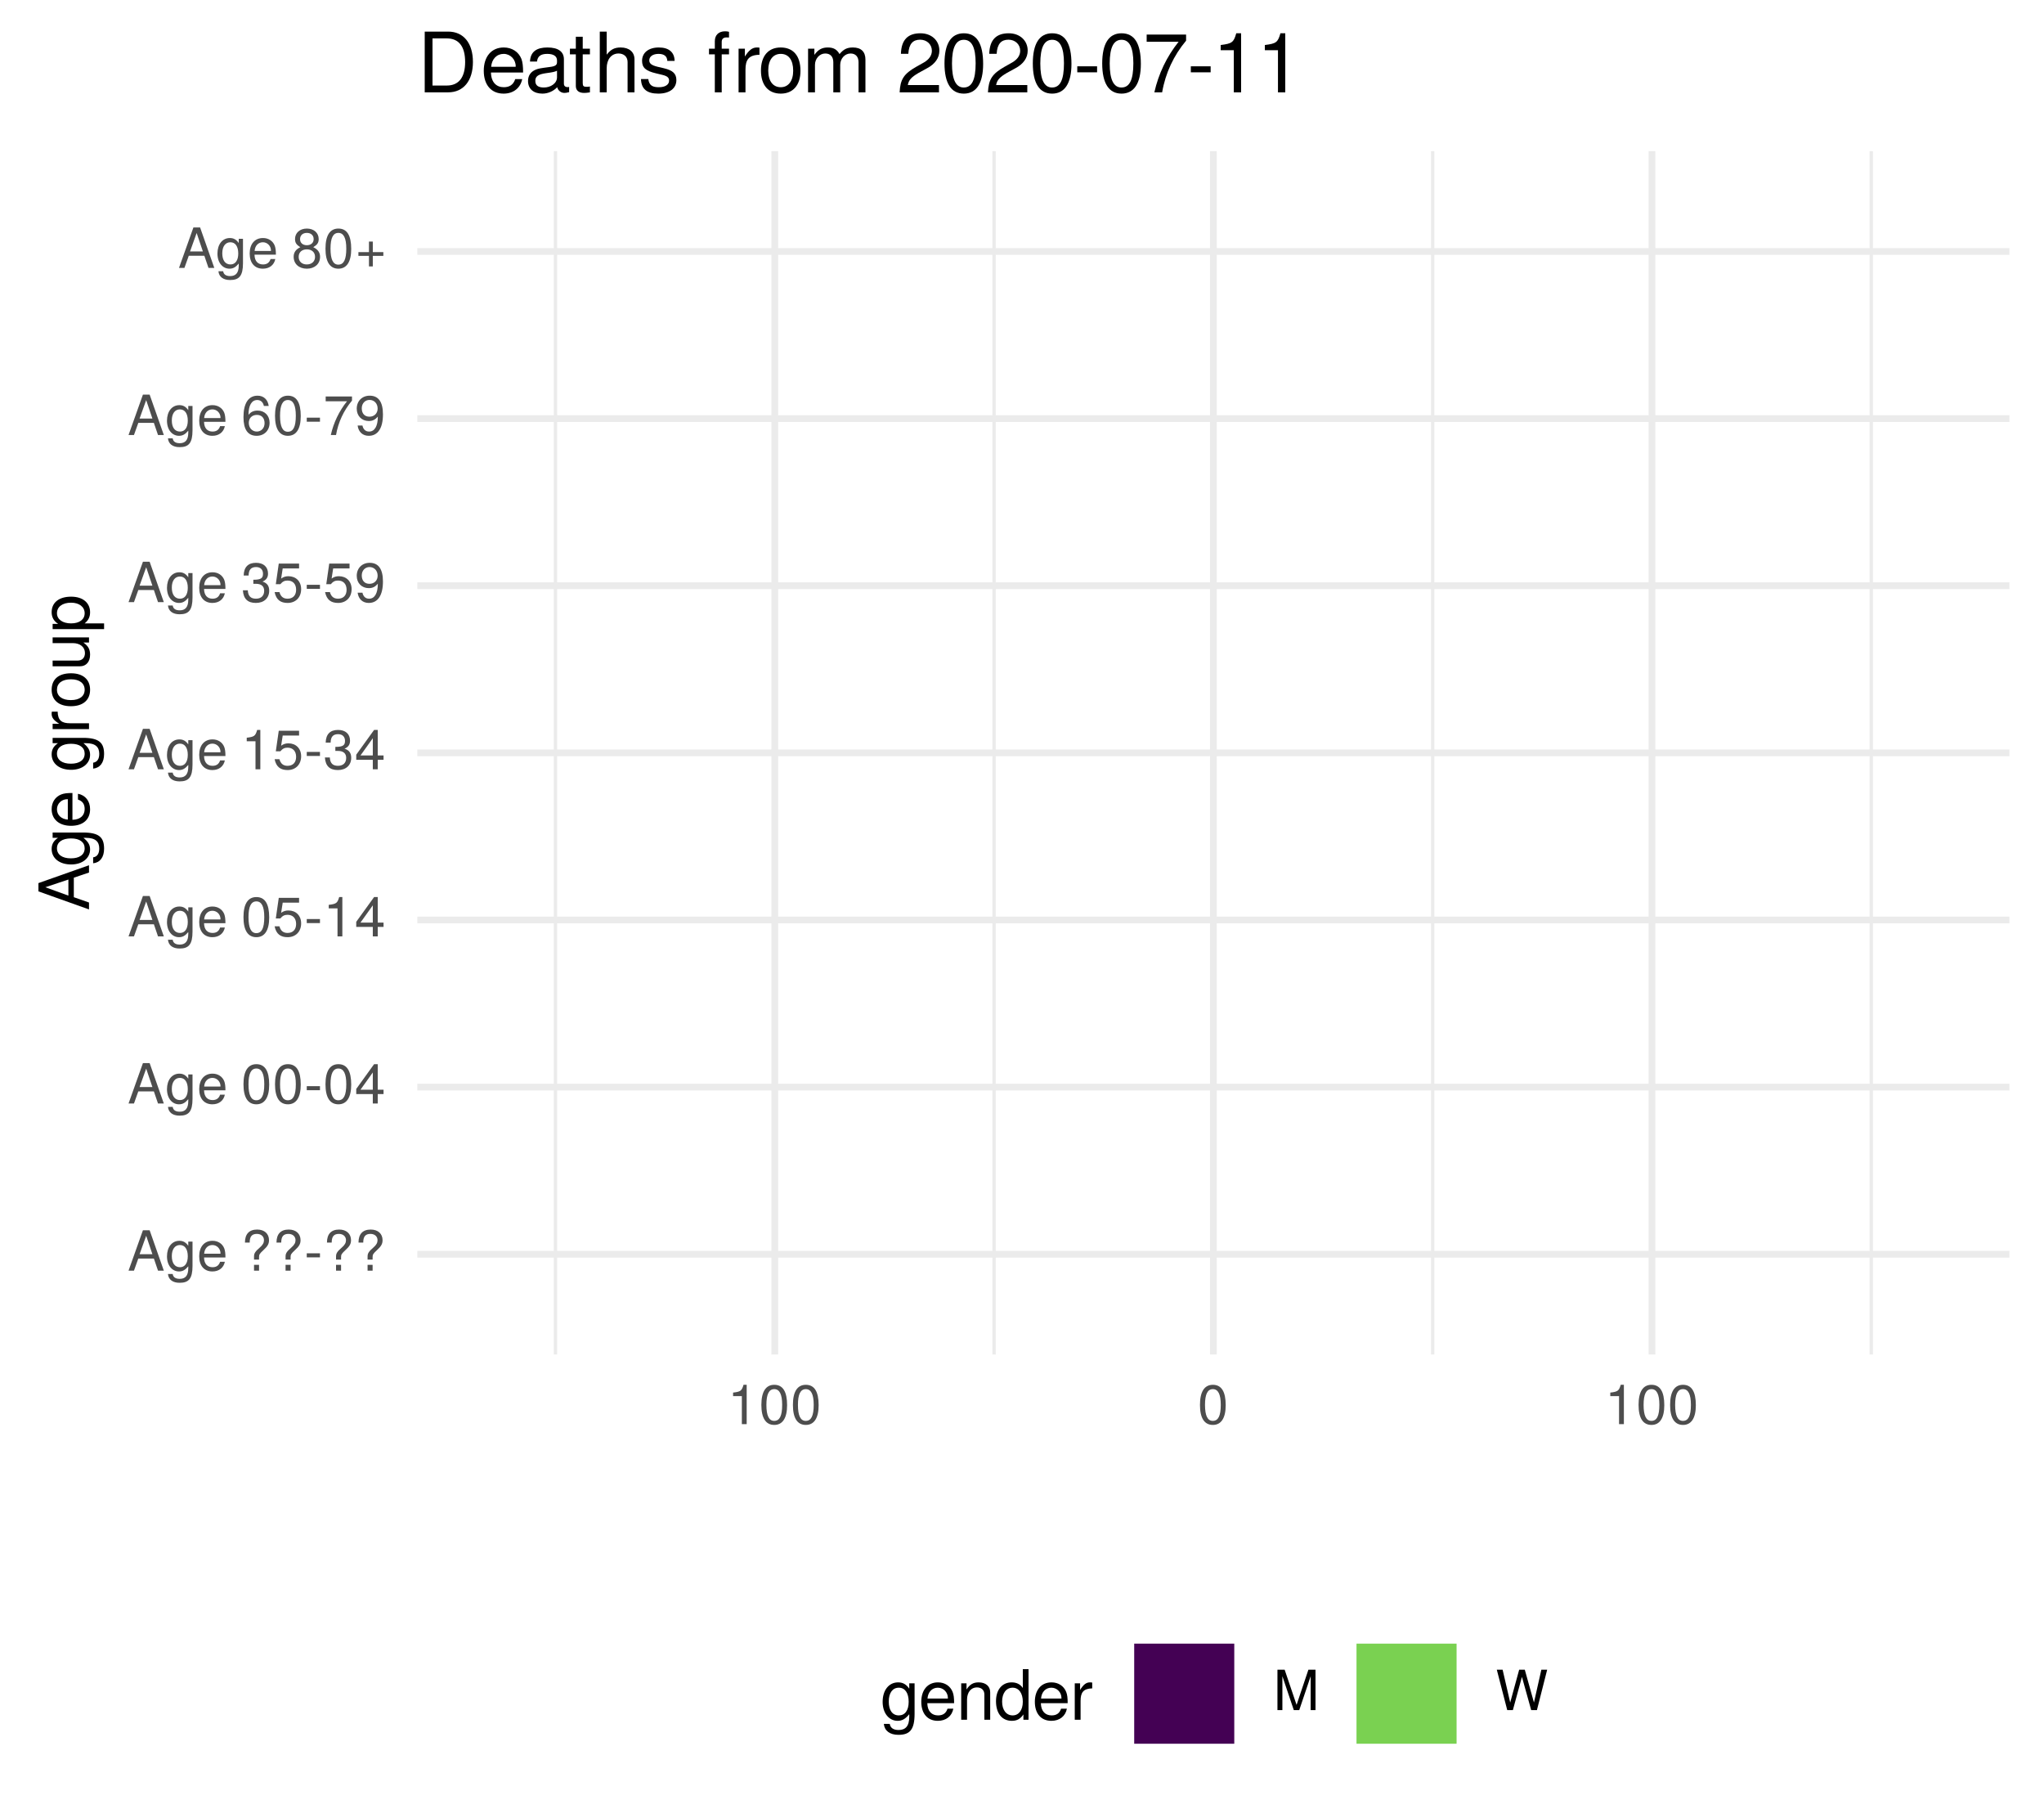
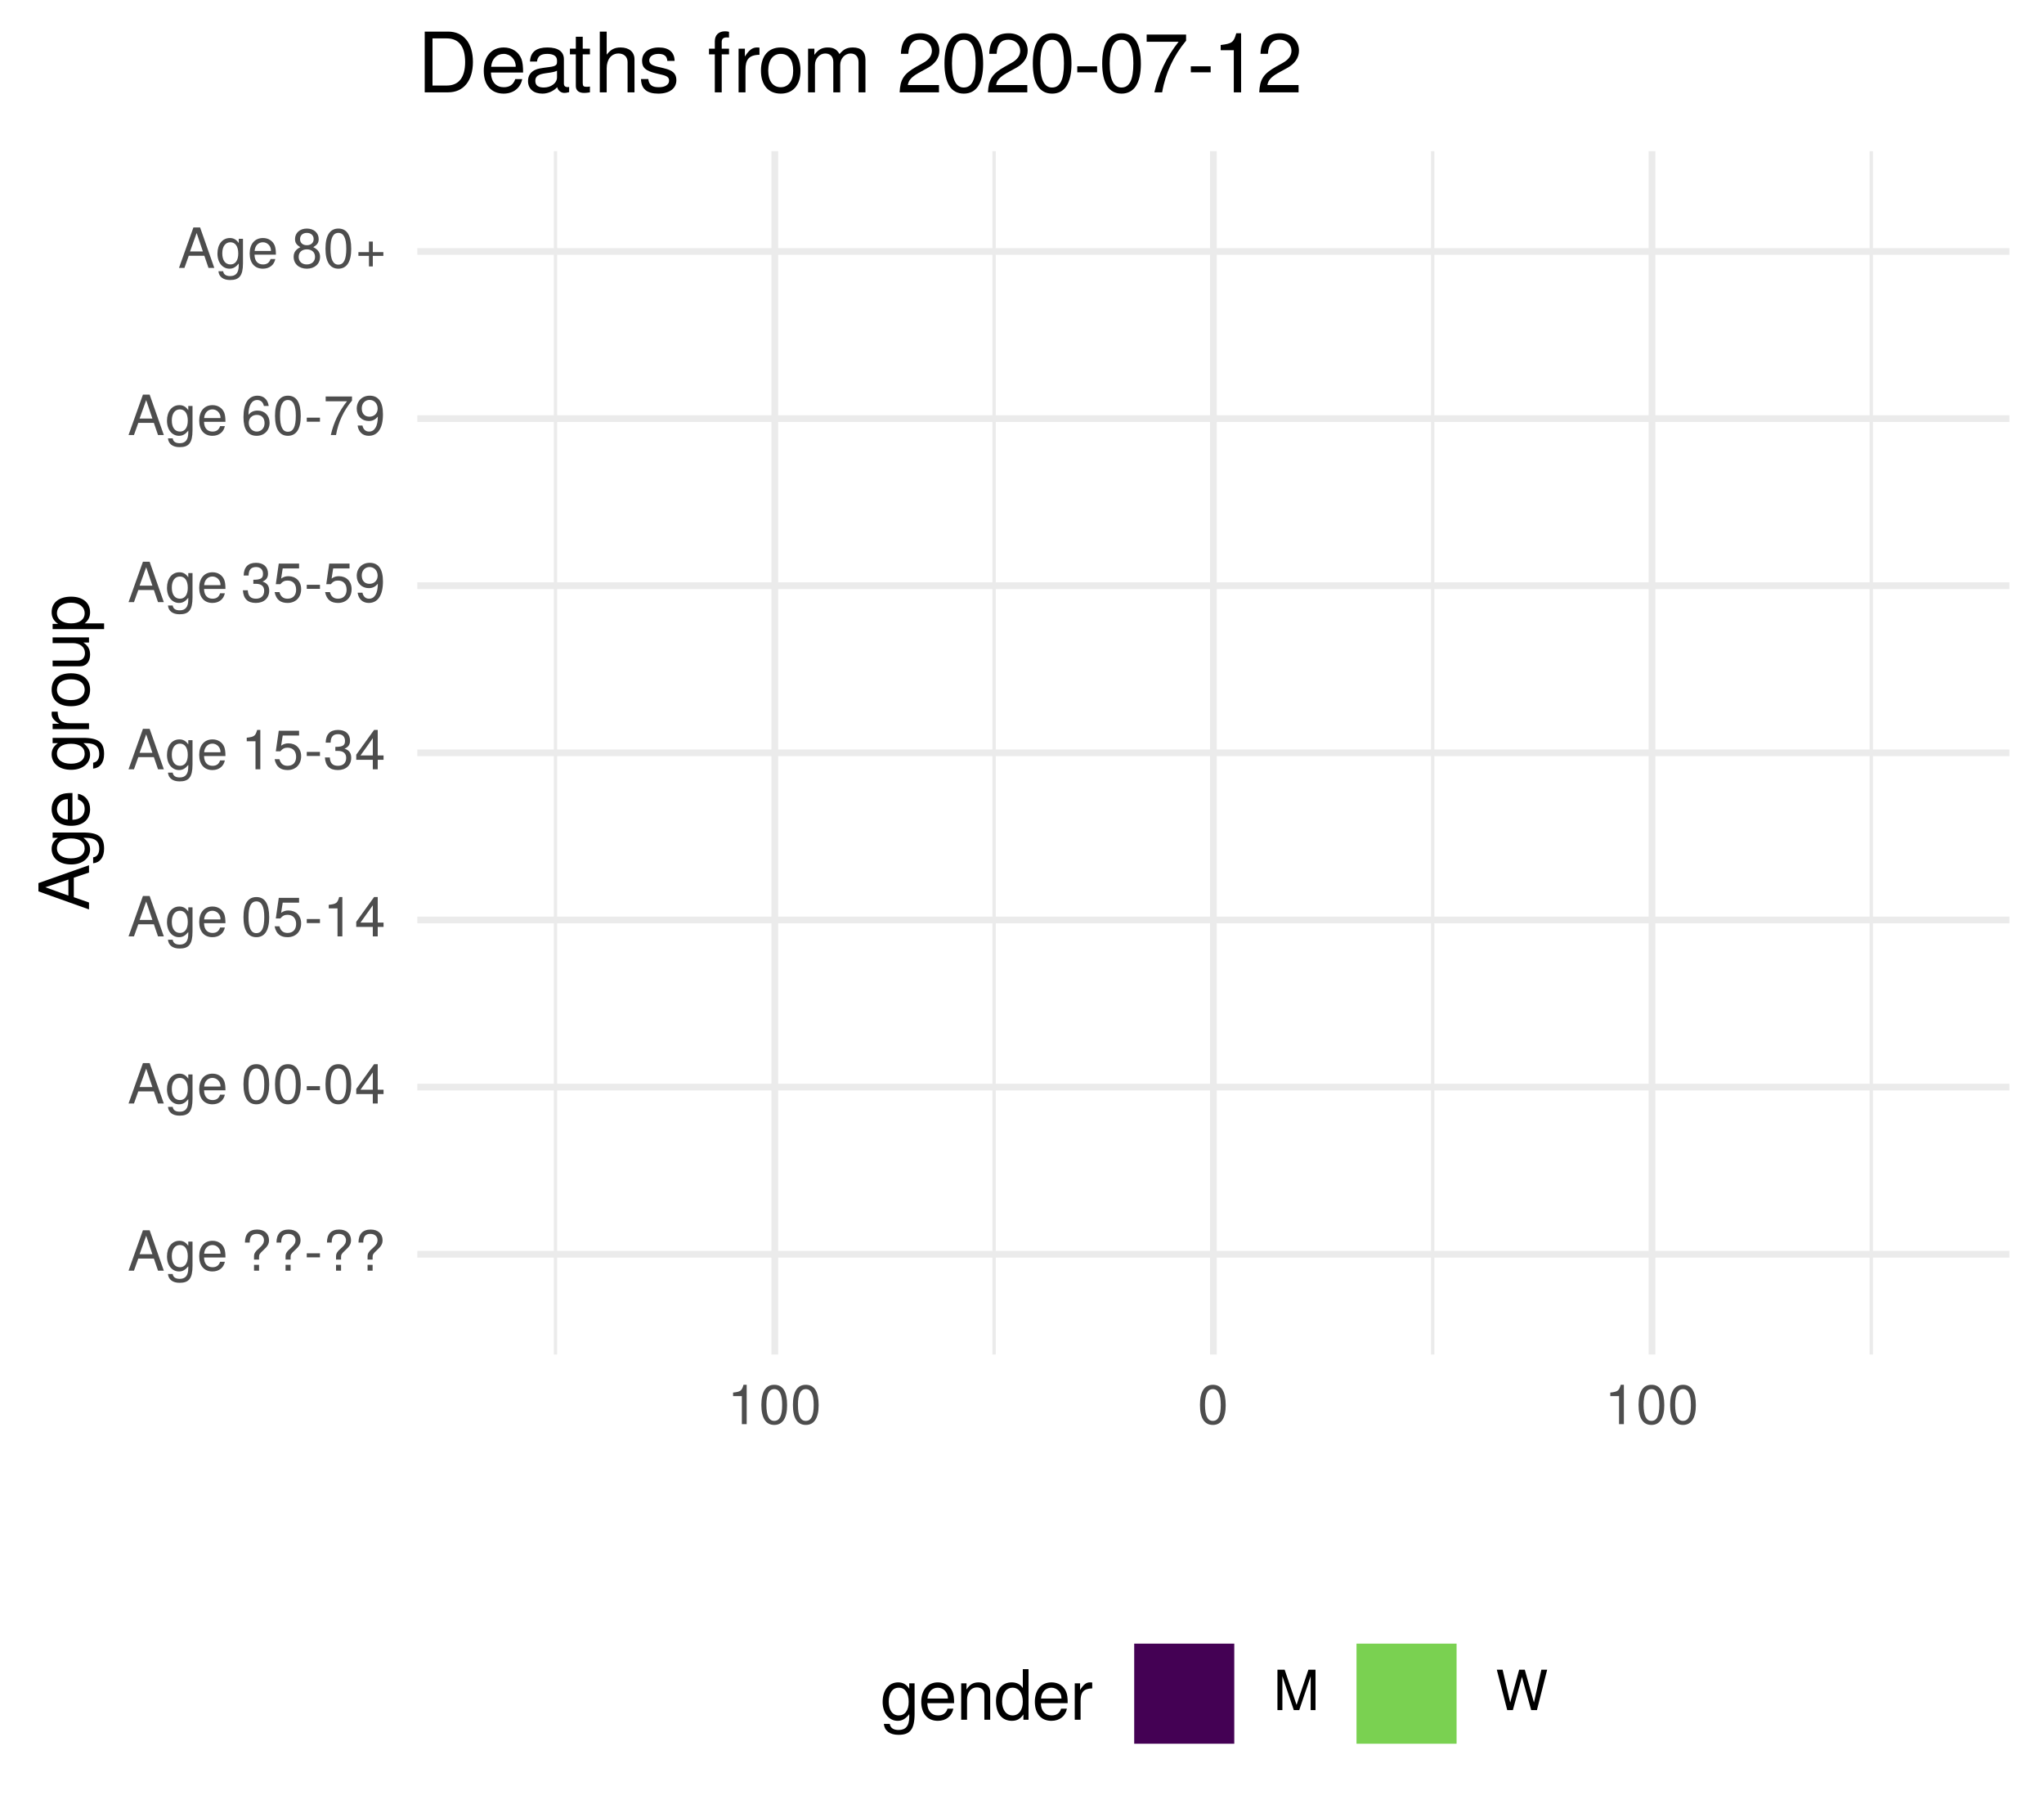
<svg xmlns="http://www.w3.org/2000/svg" xmlns:xlink="http://www.w3.org/1999/xlink" width="324pt" height="288pt" viewBox="0 0 324 288" version="1.1">
  <defs>
    <g>
      <symbol overflow="visible" id="glyph0-0">
        <path style="stroke:none;" d="" />
      </symbol>
      <symbol overflow="visible" id="glyph0-1">
        <path style="stroke:none;" d="M 5.75 0 L 3.5 -6.406 L 2.438 -6.406 L 0.156 0 L 1.016 0 L 1.703 -1.922 L 4.172 -1.922 L 4.828 0 Z M 3.938 -2.609 L 1.906 -2.609 L 2.953 -5.531 Z M 3.938 -2.609 " />
      </symbol>
      <symbol overflow="visible" id="glyph0-2">
        <path style="stroke:none;" d="M 4.297 -0.75 L 4.297 -4.609 L 3.625 -4.609 L 3.625 -3.938 C 3.25 -4.484 2.812 -4.734 2.219 -4.734 C 1.047 -4.734 0.25 -3.75 0.25 -2.266 C 0.25 -0.812 1.078 0.125 2.156 0.125 C 2.734 0.125 3.141 -0.109 3.625 -0.688 L 3.625 -0.391 C 3.625 0.828 3.125 1.297 2.266 1.297 C 1.688 1.297 1.234 1.094 1.156 0.531 L 0.406 0.531 C 0.484 1.406 1.156 1.922 2.25 1.922 C 3.688 1.922 4.297 1.281 4.297 -0.75 Z M 3.547 -2.281 C 3.547 -1.172 3.078 -0.547 2.312 -0.547 C 1.5 -0.547 1.016 -1.188 1.016 -2.312 C 1.016 -3.406 1.516 -4.062 2.297 -4.062 C 3.094 -4.062 3.547 -3.391 3.547 -2.281 Z M 3.547 -2.281 " />
      </symbol>
      <symbol overflow="visible" id="glyph0-3">
        <path style="stroke:none;" d="M 4.516 -2.094 C 4.516 -2.766 4.453 -3.188 4.328 -3.531 C 4.031 -4.281 3.328 -4.734 2.469 -4.734 C 1.172 -4.734 0.359 -3.797 0.359 -2.281 C 0.359 -0.766 1.156 0.125 2.453 0.125 C 3.5 0.125 4.234 -0.469 4.422 -1.406 L 3.672 -1.406 C 3.469 -0.797 3.062 -0.547 2.469 -0.547 C 1.703 -0.547 1.141 -1.031 1.125 -2.094 Z M 3.734 -2.75 C 3.734 -2.75 3.734 -2.703 3.719 -2.688 L 1.141 -2.688 C 1.203 -3.516 1.719 -4.062 2.453 -4.062 C 3.172 -4.062 3.734 -3.469 3.734 -2.75 Z M 3.734 -2.75 " />
      </symbol>
      <symbol overflow="visible" id="glyph0-4">
        <path style="stroke:none;" d="" />
      </symbol>
      <symbol overflow="visible" id="glyph0-5">
        <path style="stroke:none;" d="M 4.422 -4.828 C 4.422 -5.859 3.688 -6.516 2.547 -6.516 C 1.281 -6.516 0.609 -5.812 0.609 -4.453 L 1.359 -4.453 C 1.359 -5.422 1.719 -5.828 2.5 -5.828 C 3.172 -5.828 3.625 -5.422 3.625 -4.828 C 3.625 -4.422 3.438 -4.078 2.969 -3.672 C 2.453 -3.203 2.453 -3.203 2.297 -3 C 2.109 -2.75 2.047 -2.547 2.047 -2.234 L 2.047 -1.75 L 2.844 -1.75 L 2.844 -2.156 C 2.844 -2.547 2.938 -2.703 3.531 -3.25 C 4.203 -3.859 4.422 -4.25 4.422 -4.828 Z M 2.844 0 L 2.844 -0.922 L 2.047 -0.922 L 2.047 0 Z M 2.844 0 " />
      </symbol>
      <symbol overflow="visible" id="glyph0-6">
        <path style="stroke:none;" d="M 2.5 -2.109 L 2.5 -2.75 L 0.406 -2.75 L 0.406 -2.109 Z M 2.5 -2.109 " />
      </symbol>
      <symbol overflow="visible" id="glyph0-7">
        <path style="stroke:none;" d="M 4.453 -3 C 4.453 -5.156 3.781 -6.234 2.422 -6.234 C 1.078 -6.234 0.375 -5.141 0.375 -3.047 C 0.375 -0.953 1.078 0.125 2.422 0.125 C 3.734 0.125 4.453 -0.953 4.453 -3 Z M 3.672 -3.062 C 3.672 -1.297 3.266 -0.516 2.406 -0.516 C 1.578 -0.516 1.172 -1.344 1.172 -3.047 C 1.172 -4.75 1.578 -5.547 2.422 -5.547 C 3.25 -5.547 3.672 -4.734 3.672 -3.062 Z M 3.672 -3.062 " />
      </symbol>
      <symbol overflow="visible" id="glyph0-8">
        <path style="stroke:none;" d="M 4.578 -1.5 L 4.578 -2.188 L 3.656 -2.188 L 3.656 -6.234 L 3.078 -6.234 L 0.25 -2.312 L 0.25 -1.5 L 2.875 -1.5 L 2.875 0 L 3.656 0 L 3.656 -1.5 Z M 2.875 -2.188 L 0.922 -2.188 L 2.875 -4.922 Z M 2.875 -2.188 " />
      </symbol>
      <symbol overflow="visible" id="glyph0-9">
        <path style="stroke:none;" d="M 4.516 -2.062 C 4.516 -3.297 3.688 -4.109 2.5 -4.109 C 2.062 -4.109 1.703 -4 1.344 -3.734 L 1.594 -5.344 L 4.188 -5.344 L 4.188 -6.109 L 0.969 -6.109 L 0.5 -2.844 L 1.219 -2.844 C 1.578 -3.266 1.875 -3.422 2.359 -3.422 C 3.188 -3.422 3.719 -2.891 3.719 -1.969 C 3.719 -1.062 3.203 -0.547 2.359 -0.547 C 1.688 -0.547 1.266 -0.891 1.078 -1.594 L 0.312 -1.594 C 0.562 -0.359 1.266 0.125 2.375 0.125 C 3.641 0.125 4.516 -0.75 4.516 -2.062 Z M 4.516 -2.062 " />
      </symbol>
      <symbol overflow="visible" id="glyph0-10">
        <path style="stroke:none;" d="M 3.047 0 L 3.047 -6.234 L 2.547 -6.234 C 2.266 -5.281 2.094 -5.141 0.891 -5 L 0.891 -4.438 L 2.281 -4.438 L 2.281 0 Z M 3.047 0 " />
      </symbol>
      <symbol overflow="visible" id="glyph0-11">
        <path style="stroke:none;" d="M 4.453 -1.812 C 4.453 -2.562 4.141 -3.016 3.391 -3.266 C 3.969 -3.5 4.266 -3.891 4.266 -4.516 C 4.266 -5.594 3.547 -6.234 2.359 -6.234 C 1.109 -6.234 0.438 -5.547 0.406 -4.219 L 1.188 -4.219 C 1.203 -5.141 1.578 -5.562 2.375 -5.562 C 3.062 -5.562 3.469 -5.156 3.469 -4.5 C 3.469 -3.828 3.188 -3.547 1.938 -3.547 L 1.938 -2.906 L 2.359 -2.906 C 3.219 -2.906 3.656 -2.5 3.656 -1.797 C 3.656 -1.016 3.172 -0.547 2.359 -0.547 C 1.516 -0.547 1.109 -0.969 1.062 -1.875 L 0.281 -1.875 C 0.375 -0.5 1.062 0.125 2.344 0.125 C 3.625 0.125 4.453 -0.641 4.453 -1.812 Z M 4.453 -1.812 " />
      </symbol>
      <symbol overflow="visible" id="glyph0-12">
        <path style="stroke:none;" d="M 4.484 -3.266 C 4.484 -5.219 3.797 -6.234 2.375 -6.234 C 1.188 -6.234 0.328 -5.391 0.328 -4.172 C 0.328 -3.016 1.125 -2.219 2.25 -2.219 C 2.844 -2.219 3.266 -2.438 3.672 -2.922 C 3.672 -1.406 3.172 -0.547 2.281 -0.547 C 1.734 -0.547 1.359 -0.891 1.234 -1.5 L 0.469 -1.5 C 0.609 -0.469 1.281 0.125 2.234 0.125 C 3.688 0.125 4.484 -1.109 4.484 -3.266 Z M 3.641 -4.188 C 3.641 -3.422 3.094 -2.906 2.344 -2.906 C 1.594 -2.906 1.125 -3.391 1.125 -4.234 C 1.125 -5.016 1.656 -5.562 2.359 -5.562 C 3.094 -5.562 3.641 -5 3.641 -4.188 Z M 3.641 -4.188 " />
      </symbol>
      <symbol overflow="visible" id="glyph0-13">
        <path style="stroke:none;" d="M 4.516 -1.938 C 4.516 -3.094 3.719 -3.875 2.609 -3.875 C 1.984 -3.875 1.5 -3.641 1.172 -3.188 C 1.172 -4.703 1.672 -5.547 2.562 -5.547 C 3.109 -5.547 3.484 -5.203 3.609 -4.609 L 4.375 -4.609 C 4.234 -5.625 3.562 -6.234 2.609 -6.234 C 1.156 -6.234 0.375 -5.016 0.375 -2.844 C 0.375 -0.891 1.047 0.125 2.469 0.125 C 3.656 0.125 4.516 -0.719 4.516 -1.938 Z M 3.719 -1.875 C 3.719 -1.094 3.188 -0.547 2.484 -0.547 C 1.766 -0.547 1.219 -1.125 1.219 -1.922 C 1.219 -2.688 1.734 -3.188 2.5 -3.188 C 3.25 -3.188 3.719 -2.703 3.719 -1.875 Z M 3.719 -1.875 " />
      </symbol>
      <symbol overflow="visible" id="glyph0-14">
        <path style="stroke:none;" d="M 4.578 -5.453 L 4.578 -6.109 L 0.406 -6.109 L 0.406 -5.344 L 3.781 -5.344 C 2.531 -3.781 1.656 -1.953 1.219 0 L 2.047 0 C 2.391 -2.016 3.266 -3.891 4.578 -5.453 Z M 4.578 -5.453 " />
      </symbol>
      <symbol overflow="visible" id="glyph0-15">
        <path style="stroke:none;" d="M 4.516 -1.766 C 4.516 -2.453 4.156 -2.938 3.438 -3.281 C 4.078 -3.672 4.297 -3.984 4.297 -4.578 C 4.297 -5.547 3.531 -6.234 2.422 -6.234 C 1.312 -6.234 0.547 -5.547 0.547 -4.578 C 0.547 -4 0.75 -3.672 1.391 -3.281 C 0.672 -2.938 0.328 -2.453 0.328 -1.766 C 0.328 -0.625 1.188 0.125 2.422 0.125 C 3.656 0.125 4.516 -0.625 4.516 -1.766 Z M 3.5 -4.562 C 3.5 -3.969 3.062 -3.594 2.422 -3.594 C 1.766 -3.594 1.344 -3.969 1.344 -4.562 C 1.344 -5.156 1.766 -5.547 2.422 -5.547 C 3.078 -5.547 3.5 -5.156 3.5 -4.562 Z M 3.719 -1.75 C 3.719 -1.016 3.188 -0.547 2.406 -0.547 C 1.641 -0.547 1.125 -1.016 1.125 -1.75 C 1.125 -2.484 1.641 -2.938 2.422 -2.938 C 3.188 -2.938 3.719 -2.484 3.719 -1.75 Z M 3.719 -1.75 " />
      </symbol>
      <symbol overflow="visible" id="glyph0-16">
        <path style="stroke:none;" d="M 4.547 -1.906 L 4.547 -2.5 L 2.875 -2.5 L 2.875 -4.172 L 2.266 -4.172 L 2.266 -2.5 L 0.594 -2.5 L 0.594 -1.906 L 2.266 -1.906 L 2.266 -0.234 L 2.875 -0.234 L 2.875 -1.906 Z M 4.547 -1.906 " />
      </symbol>
      <symbol overflow="visible" id="glyph0-17">
        <path style="stroke:none;" d="M 6.688 0 L 6.688 -6.406 L 5.562 -6.406 L 3.688 -0.828 L 1.797 -6.406 L 0.656 -6.406 L 0.656 0 L 1.438 0 L 1.438 -5.375 L 3.25 0 L 4.109 0 L 5.922 -5.375 L 5.922 0 Z M 6.688 0 " />
      </symbol>
      <symbol overflow="visible" id="glyph0-18">
        <path style="stroke:none;" d="M 8.172 -6.406 L 7.25 -6.406 L 6.078 -1.203 L 4.625 -6.406 L 3.734 -6.406 L 2.312 -1.203 L 1.109 -6.406 L 0.188 -6.406 L 1.844 0 L 2.734 0 L 4.172 -5.266 L 5.641 0 L 6.547 0 Z M 8.172 -6.406 " />
      </symbol>
      <symbol overflow="visible" id="glyph1-0">
        <path style="stroke:none;" d="" />
      </symbol>
      <symbol overflow="visible" id="glyph1-1">
        <path style="stroke:none;" d="M 0 -7.188 L -8.016 -4.359 L -8.016 -3.047 L 0 -0.188 L 0 -1.281 L -2.406 -2.125 L -2.406 -5.219 L 0 -6.031 Z M -3.266 -4.922 L -3.266 -2.375 L -6.922 -3.703 Z M -3.266 -4.922 " />
      </symbol>
      <symbol overflow="visible" id="glyph1-2">
        <path style="stroke:none;" d="M -0.953 -5.375 L -5.766 -5.375 L -5.766 -4.531 L -4.922 -4.531 C -5.609 -4.062 -5.922 -3.516 -5.922 -2.766 C -5.922 -1.312 -4.703 -0.312 -2.828 -0.312 C -1.016 -0.312 0.172 -1.344 0.172 -2.688 C 0.172 -3.422 -0.141 -3.922 -0.875 -4.531 L -0.484 -4.531 C 1.047 -4.531 1.625 -3.906 1.625 -2.844 C 1.625 -2.109 1.359 -1.547 0.656 -1.438 L 0.656 -0.5 C 1.75 -0.609 2.391 -1.453 2.391 -2.812 C 2.391 -4.609 1.594 -5.375 -0.953 -5.375 Z M -2.844 -4.438 C -1.469 -4.438 -0.688 -3.844 -0.688 -2.875 C -0.688 -1.875 -1.484 -1.281 -2.875 -1.281 C -4.266 -1.281 -5.078 -1.891 -5.078 -2.875 C -5.078 -3.859 -4.25 -4.438 -2.844 -4.438 Z M -2.844 -4.438 " />
      </symbol>
      <symbol overflow="visible" id="glyph1-3">
        <path style="stroke:none;" d="M -2.625 -5.641 C -3.453 -5.641 -3.984 -5.578 -4.406 -5.406 C -5.359 -5.031 -5.922 -4.156 -5.922 -3.078 C -5.922 -1.469 -4.734 -0.438 -2.844 -0.438 C -0.953 -0.438 0.172 -1.438 0.172 -3.062 C 0.172 -4.375 -0.578 -5.297 -1.75 -5.516 L -1.75 -4.594 C -0.984 -4.344 -0.688 -3.828 -0.688 -3.094 C -0.688 -2.141 -1.297 -1.422 -2.625 -1.391 Z M -3.438 -4.656 C -3.438 -4.656 -3.391 -4.656 -3.359 -4.656 L -3.359 -1.422 C -4.391 -1.5 -5.078 -2.141 -5.078 -3.062 C -5.078 -3.969 -4.328 -4.656 -3.438 -4.656 Z M -3.438 -4.656 " />
      </symbol>
      <symbol overflow="visible" id="glyph1-4">
        <path style="stroke:none;" d="" />
      </symbol>
      <symbol overflow="visible" id="glyph1-5">
        <path style="stroke:none;" d="M -4.969 -3.531 L -5.891 -3.531 C -5.922 -3.375 -5.922 -3.297 -5.922 -3.172 C -5.922 -2.578 -5.578 -2.141 -4.719 -1.609 L -5.766 -1.609 L -5.766 -0.766 L 0 -0.766 L 0 -1.688 L -2.984 -1.688 C -4.297 -1.688 -4.938 -2.109 -4.969 -3.531 Z M -4.969 -3.531 " />
      </symbol>
      <symbol overflow="visible" id="glyph1-6">
        <path style="stroke:none;" d="M -2.844 -5.609 C -4.828 -5.609 -5.922 -4.656 -5.922 -2.984 C -5.922 -1.375 -4.812 -0.391 -2.875 -0.391 C -0.953 -0.391 0.172 -1.359 0.172 -3 C 0.172 -4.625 -0.953 -5.609 -2.844 -5.609 Z M -2.844 -4.656 C -1.5 -4.656 -0.688 -4.016 -0.688 -3 C -0.688 -1.984 -1.484 -1.359 -2.875 -1.359 C -4.266 -1.359 -5.078 -1.984 -5.078 -3 C -5.078 -4.031 -4.281 -4.656 -2.844 -4.656 Z M -2.844 -4.656 " />
      </symbol>
      <symbol overflow="visible" id="glyph1-7">
        <path style="stroke:none;" d="M 0 -5.297 L -5.766 -5.297 L -5.766 -4.391 L -2.578 -4.391 C -1.406 -4.391 -0.641 -3.766 -0.641 -2.812 C -0.641 -2.094 -1.078 -1.625 -1.766 -1.625 L -5.766 -1.625 L -5.766 -0.719 L -1.406 -0.719 C -0.453 -0.719 0.172 -1.438 0.172 -2.547 C 0.172 -3.406 -0.125 -3.938 -0.891 -4.484 L 0 -4.484 Z M 0 -5.297 " />
      </symbol>
      <symbol overflow="visible" id="glyph1-8">
        <path style="stroke:none;" d="M -2.828 -5.75 C -4.766 -5.75 -5.922 -4.812 -5.922 -3.281 C -5.922 -2.5 -5.578 -1.875 -4.891 -1.438 L -5.766 -1.438 L -5.766 -0.609 L 2.391 -0.609 L 2.391 -1.516 L -0.688 -1.516 C -0.094 -2 0.172 -2.547 0.172 -3.281 C 0.172 -4.781 -0.984 -5.75 -2.828 -5.75 Z M -2.844 -4.797 C -1.547 -4.797 -0.688 -4.125 -0.688 -3.125 C -0.688 -2.156 -1.484 -1.516 -2.844 -1.516 C -4.188 -1.516 -5.078 -2.156 -5.078 -3.125 C -5.078 -4.141 -4.219 -4.797 -2.844 -4.797 Z M -2.844 -4.797 " />
      </symbol>
      <symbol overflow="visible" id="glyph2-0">
        <path style="stroke:none;" d="" />
      </symbol>
      <symbol overflow="visible" id="glyph2-1">
        <path style="stroke:none;" d="M 5.375 -0.953 L 5.375 -5.766 L 4.531 -5.766 L 4.531 -4.922 C 4.062 -5.609 3.516 -5.922 2.766 -5.922 C 1.312 -5.922 0.312 -4.703 0.312 -2.828 C 0.312 -1.016 1.344 0.172 2.688 0.172 C 3.422 0.172 3.922 -0.141 4.531 -0.875 L 4.531 -0.484 C 4.531 1.047 3.906 1.625 2.844 1.625 C 2.109 1.625 1.547 1.359 1.438 0.656 L 0.5 0.656 C 0.609 1.75 1.453 2.391 2.812 2.391 C 4.609 2.391 5.375 1.594 5.375 -0.953 Z M 4.438 -2.844 C 4.438 -1.469 3.844 -0.688 2.875 -0.688 C 1.875 -0.688 1.281 -1.484 1.281 -2.875 C 1.281 -4.266 1.891 -5.078 2.875 -5.078 C 3.859 -5.078 4.438 -4.25 4.438 -2.844 Z M 4.438 -2.844 " />
      </symbol>
      <symbol overflow="visible" id="glyph2-2">
        <path style="stroke:none;" d="M 5.641 -2.625 C 5.641 -3.453 5.578 -3.984 5.406 -4.406 C 5.031 -5.359 4.156 -5.922 3.078 -5.922 C 1.469 -5.922 0.438 -4.734 0.438 -2.844 C 0.438 -0.953 1.438 0.172 3.062 0.172 C 4.375 0.172 5.297 -0.578 5.516 -1.75 L 4.594 -1.75 C 4.344 -0.984 3.828 -0.688 3.094 -0.688 C 2.141 -0.688 1.422 -1.297 1.391 -2.625 Z M 4.656 -3.438 C 4.656 -3.438 4.656 -3.391 4.656 -3.359 L 1.422 -3.359 C 1.5 -4.391 2.141 -5.078 3.062 -5.078 C 3.969 -5.078 4.656 -4.328 4.656 -3.438 Z M 4.656 -3.438 " />
      </symbol>
      <symbol overflow="visible" id="glyph2-3">
        <path style="stroke:none;" d="M 5.359 0 L 5.359 -4.359 C 5.359 -5.312 4.641 -5.922 3.531 -5.922 C 2.672 -5.922 2.125 -5.594 1.609 -4.797 L 1.609 -5.766 L 0.766 -5.766 L 0.766 0 L 1.688 0 L 1.688 -3.172 C 1.688 -4.359 2.328 -5.125 3.25 -5.125 C 3.984 -5.125 4.438 -4.688 4.438 -4 L 4.438 0 Z M 5.359 0 " />
      </symbol>
      <symbol overflow="visible" id="glyph2-4">
        <path style="stroke:none;" d="M 5.438 0 L 5.438 -8.016 L 4.531 -8.016 L 4.531 -5.031 C 4.141 -5.625 3.531 -5.922 2.766 -5.922 C 1.266 -5.922 0.281 -4.781 0.281 -2.938 C 0.281 -0.984 1.25 0.172 2.797 0.172 C 3.594 0.172 4.141 -0.125 4.625 -0.844 L 4.625 0 Z M 4.531 -2.859 C 4.531 -1.531 3.891 -0.688 2.922 -0.688 C 1.906 -0.688 1.25 -1.547 1.25 -2.875 C 1.25 -4.219 1.906 -5.078 2.922 -5.078 C 3.906 -5.078 4.531 -4.188 4.531 -2.859 Z M 4.531 -2.859 " />
      </symbol>
      <symbol overflow="visible" id="glyph2-5">
        <path style="stroke:none;" d="M 3.531 -4.969 L 3.531 -5.891 C 3.375 -5.922 3.297 -5.922 3.172 -5.922 C 2.578 -5.922 2.141 -5.578 1.609 -4.719 L 1.609 -5.766 L 0.766 -5.766 L 0.766 0 L 1.688 0 L 1.688 -2.984 C 1.688 -4.297 2.109 -4.938 3.531 -4.969 Z M 3.531 -4.969 " />
      </symbol>
      <symbol overflow="visible" id="glyph3-0">
        <path style="stroke:none;" d="" />
      </symbol>
      <symbol overflow="visible" id="glyph3-1">
        <path style="stroke:none;" d="M 8.812 -4.812 C 8.812 -7.797 7.328 -9.625 4.891 -9.625 L 1.172 -9.625 L 1.172 0 L 4.891 0 C 7.312 0 8.812 -1.828 8.812 -4.812 Z M 7.578 -4.812 C 7.578 -2.375 6.578 -1.078 4.672 -1.078 L 2.406 -1.078 L 2.406 -8.547 L 4.672 -8.547 C 6.578 -8.547 7.578 -7.266 7.578 -4.812 Z M 7.578 -4.812 " />
      </symbol>
      <symbol overflow="visible" id="glyph3-2">
        <path style="stroke:none;" d="M 6.766 -3.141 C 6.766 -4.141 6.688 -4.781 6.5 -5.297 C 6.047 -6.438 4.984 -7.109 3.703 -7.109 C 1.766 -7.109 0.531 -5.688 0.531 -3.422 C 0.531 -1.156 1.734 0.203 3.672 0.203 C 5.25 0.203 6.344 -0.703 6.625 -2.094 L 5.516 -2.094 C 5.219 -1.188 4.594 -0.812 3.703 -0.812 C 2.562 -0.812 1.703 -1.562 1.672 -3.141 Z M 5.594 -4.125 C 5.594 -4.125 5.594 -4.062 5.578 -4.047 L 1.703 -4.047 C 1.797 -5.266 2.578 -6.094 3.688 -6.094 C 4.766 -6.094 5.594 -5.203 5.594 -4.125 Z M 5.594 -4.125 " />
      </symbol>
      <symbol overflow="visible" id="glyph3-3">
        <path style="stroke:none;" d="M 7.062 -0.031 L 7.062 -0.859 C 6.938 -0.828 6.891 -0.828 6.828 -0.828 C 6.438 -0.828 6.234 -1.031 6.234 -1.375 L 6.234 -5.234 C 6.234 -6.453 5.328 -7.109 3.625 -7.109 C 1.953 -7.109 0.922 -6.469 0.859 -4.875 L 1.969 -4.875 C 2.062 -5.719 2.562 -6.094 3.594 -6.094 C 4.578 -6.094 5.141 -5.734 5.141 -5.062 L 5.141 -4.781 C 5.141 -4.312 4.859 -4.125 3.984 -4.016 C 2.422 -3.812 2.188 -3.766 1.766 -3.594 C 0.969 -3.266 0.547 -2.641 0.547 -1.797 C 0.547 -0.547 1.422 0.203 2.828 0.203 C 3.703 0.203 4.562 -0.172 5.172 -0.812 C 5.297 -0.297 5.766 0.094 6.312 0.094 C 6.531 0.094 6.703 0.062 7.062 -0.031 Z M 5.141 -2.391 C 5.141 -1.406 4.125 -0.766 3.062 -0.766 C 2.203 -0.766 1.703 -1.062 1.703 -1.828 C 1.703 -2.547 2.188 -2.859 3.359 -3.031 C 4.531 -3.188 4.766 -3.25 5.141 -3.422 Z M 5.141 -2.391 " />
      </symbol>
      <symbol overflow="visible" id="glyph3-4">
        <path style="stroke:none;" d="M 3.359 0 L 3.359 -0.922 C 3.203 -0.891 3.031 -0.875 2.828 -0.875 C 2.344 -0.875 2.219 -1 2.219 -1.484 L 2.219 -6.016 L 3.359 -6.016 L 3.359 -6.922 L 2.219 -6.922 L 2.219 -8.812 L 1.125 -8.812 L 1.125 -6.922 L 0.188 -6.922 L 0.188 -6.016 L 1.125 -6.016 L 1.125 -1 C 1.125 -0.297 1.594 0.094 2.453 0.094 C 2.719 0.094 2.984 0.062 3.359 0 Z M 3.359 0 " />
      </symbol>
      <symbol overflow="visible" id="glyph3-5">
        <path style="stroke:none;" d="M 6.422 0 L 6.422 -5.234 C 6.422 -6.391 5.578 -7.109 4.234 -7.109 C 3.266 -7.109 2.672 -6.812 2.016 -5.969 L 2.016 -9.625 L 0.922 -9.625 L 0.922 0 L 2.016 0 L 2.016 -3.812 C 2.016 -5.234 2.766 -6.156 3.891 -6.156 C 4.672 -6.156 5.328 -5.703 5.328 -4.797 L 5.328 0 Z M 6.422 0 " />
      </symbol>
      <symbol overflow="visible" id="glyph3-6">
        <path style="stroke:none;" d="M 6.062 -1.938 C 6.062 -2.969 5.484 -3.484 4.109 -3.812 L 3.047 -4.062 C 2.156 -4.281 1.766 -4.562 1.766 -5.062 C 1.766 -5.688 2.344 -6.094 3.234 -6.094 C 4.125 -6.094 4.594 -5.719 4.625 -4.984 L 5.781 -4.984 C 5.766 -6.344 4.875 -7.109 3.281 -7.109 C 1.656 -7.109 0.625 -6.281 0.625 -5 C 0.625 -3.922 1.172 -3.406 2.812 -3.016 L 3.844 -2.766 C 4.609 -2.578 4.906 -2.344 4.906 -1.844 C 4.906 -1.203 4.266 -0.812 3.297 -0.812 C 2.312 -0.812 1.75 -1.062 1.609 -2.109 L 0.453 -2.109 C 0.5 -0.516 1.406 0.203 3.203 0.203 C 4.953 0.203 6.062 -0.609 6.062 -1.938 Z M 6.062 -1.938 " />
      </symbol>
      <symbol overflow="visible" id="glyph3-7">
        <path style="stroke:none;" d="" />
      </symbol>
      <symbol overflow="visible" id="glyph3-8">
        <path style="stroke:none;" d="M 3.406 -6.016 L 3.406 -6.922 L 2.25 -6.922 L 2.25 -8 C 2.25 -8.469 2.516 -8.703 3.031 -8.703 C 3.109 -8.703 3.156 -8.703 3.406 -8.688 L 3.406 -9.594 C 3.156 -9.656 3.016 -9.672 2.781 -9.672 C 1.766 -9.672 1.156 -9.078 1.156 -8.094 L 1.156 -6.922 L 0.234 -6.922 L 0.234 -6.016 L 1.156 -6.016 L 1.156 0 L 2.25 0 L 2.25 -6.016 Z M 3.406 -6.016 " />
      </symbol>
      <symbol overflow="visible" id="glyph3-9">
        <path style="stroke:none;" d="M 4.234 -5.953 L 4.234 -7.078 C 4.047 -7.109 3.969 -7.109 3.812 -7.109 C 3.109 -7.109 2.562 -6.688 1.922 -5.672 L 1.922 -6.922 L 0.922 -6.922 L 0.922 0 L 2.016 0 L 2.016 -3.594 C 2.016 -5.156 2.531 -5.922 4.234 -5.953 Z M 4.234 -5.953 " />
      </symbol>
      <symbol overflow="visible" id="glyph3-10">
        <path style="stroke:none;" d="M 6.734 -3.406 C 6.734 -5.797 5.578 -7.109 3.594 -7.109 C 1.656 -7.109 0.469 -5.781 0.469 -3.453 C 0.469 -1.141 1.641 0.203 3.609 0.203 C 5.547 0.203 6.734 -1.141 6.734 -3.406 Z M 5.578 -3.422 C 5.578 -1.797 4.812 -0.812 3.609 -0.812 C 2.375 -0.812 1.625 -1.781 1.625 -3.453 C 1.625 -5.125 2.375 -6.094 3.609 -6.094 C 4.844 -6.094 5.578 -5.141 5.578 -3.422 Z M 5.578 -3.422 " />
      </symbol>
      <symbol overflow="visible" id="glyph3-11">
        <path style="stroke:none;" d="M 10.031 0 L 10.031 -5.188 C 10.031 -6.438 9.344 -7.109 8.047 -7.109 C 7.125 -7.109 6.578 -6.844 5.922 -6.062 C 5.516 -6.797 4.969 -7.109 4.062 -7.109 C 3.141 -7.109 2.531 -6.766 1.938 -5.938 L 1.938 -6.922 L 0.938 -6.922 L 0.938 0 L 2.031 0 L 2.031 -4.344 C 2.031 -5.344 2.766 -6.156 3.656 -6.156 C 4.469 -6.156 4.938 -5.656 4.938 -4.766 L 4.938 0 L 6.031 0 L 6.031 -4.344 C 6.031 -5.344 6.766 -6.156 7.672 -6.156 C 8.469 -6.156 8.938 -5.641 8.938 -4.766 L 8.938 0 Z M 10.031 0 " />
      </symbol>
      <symbol overflow="visible" id="glyph3-12">
        <path style="stroke:none;" d="M 6.75 -6.609 C 6.75 -8.203 5.516 -9.359 3.75 -9.359 C 1.828 -9.359 0.719 -8.391 0.656 -6.109 L 1.828 -6.109 C 1.922 -7.688 2.562 -8.344 3.703 -8.344 C 4.766 -8.344 5.562 -7.594 5.562 -6.594 C 5.562 -5.844 5.125 -5.219 4.297 -4.734 L 3.078 -4.047 C 1.125 -2.938 0.547 -2.062 0.453 0 L 6.688 0 L 6.688 -1.156 L 1.75 -1.156 C 1.875 -1.922 2.297 -2.406 3.453 -3.078 L 4.766 -3.797 C 6.078 -4.484 6.75 -5.469 6.75 -6.609 Z M 6.75 -6.609 " />
      </symbol>
      <symbol overflow="visible" id="glyph3-13">
        <path style="stroke:none;" d="M 6.688 -4.5 C 6.688 -7.75 5.672 -9.359 3.625 -9.359 C 1.609 -9.359 0.562 -7.719 0.562 -4.578 C 0.562 -1.422 1.625 0.203 3.625 0.203 C 5.609 0.203 6.688 -1.422 6.688 -4.5 Z M 5.5 -4.609 C 5.5 -1.953 4.891 -0.766 3.609 -0.766 C 2.375 -0.766 1.75 -2 1.75 -4.562 C 1.75 -7.125 2.375 -8.328 3.625 -8.328 C 4.891 -8.328 5.5 -7.109 5.5 -4.609 Z M 5.5 -4.609 " />
      </symbol>
      <symbol overflow="visible" id="glyph3-14">
        <path style="stroke:none;" d="M 3.75 -3.172 L 3.75 -4.125 L 0.609 -4.125 L 0.609 -3.172 Z M 3.75 -3.172 " />
      </symbol>
      <symbol overflow="visible" id="glyph3-15">
        <path style="stroke:none;" d="M 6.859 -8.188 L 6.859 -9.156 L 0.609 -9.156 L 0.609 -8.016 L 5.672 -8.016 C 3.797 -5.672 2.484 -2.938 1.828 0 L 3.062 0 C 3.578 -3.031 4.891 -5.844 6.859 -8.188 Z M 6.859 -8.188 " />
      </symbol>
      <symbol overflow="visible" id="glyph3-16">
        <path style="stroke:none;" d="M 4.578 0 L 4.578 -9.359 L 3.812 -9.359 C 3.406 -7.922 3.141 -7.719 1.344 -7.5 L 1.344 -6.672 L 3.422 -6.672 L 3.422 0 Z M 4.578 0 " />
      </symbol>
    </g>
    <clipPath id="clip1">
      <path d="M 87 23.957 L 89 23.957 L 89 214.648 L 87 214.648 Z M 87 23.957 " />
    </clipPath>
    <clipPath id="clip2">
      <path d="M 157 23.957 L 158 23.957 L 158 214.648 L 157 214.648 Z M 157 23.957 " />
    </clipPath>
    <clipPath id="clip3">
      <path d="M 226 23.957 L 228 23.957 L 228 214.648 L 226 214.648 Z M 226 23.957 " />
    </clipPath>
    <clipPath id="clip4">
      <path d="M 296 23.957 L 297 23.957 L 297 214.648 L 296 214.648 Z M 296 23.957 " />
    </clipPath>
    <clipPath id="clip5">
      <path d="M 66.152 198 L 318.523 198 L 318.523 200 L 66.152 200 Z M 66.152 198 " />
    </clipPath>
    <clipPath id="clip6">
      <path d="M 66.152 171 L 318.523 171 L 318.523 173 L 66.152 173 Z M 66.152 171 " />
    </clipPath>
    <clipPath id="clip7">
      <path d="M 66.152 145 L 318.523 145 L 318.523 147 L 66.152 147 Z M 66.152 145 " />
    </clipPath>
    <clipPath id="clip8">
      <path d="M 66.152 118 L 318.523 118 L 318.523 120 L 66.152 120 Z M 66.152 118 " />
    </clipPath>
    <clipPath id="clip9">
      <path d="M 66.152 92 L 318.523 92 L 318.523 94 L 66.152 94 Z M 66.152 92 " />
    </clipPath>
    <clipPath id="clip10">
      <path d="M 66.152 65 L 318.523 65 L 318.523 67 L 66.152 67 Z M 66.152 65 " />
    </clipPath>
    <clipPath id="clip11">
      <path d="M 66.152 39 L 318.523 39 L 318.523 41 L 66.152 41 Z M 66.152 39 " />
    </clipPath>
    <clipPath id="clip12">
      <path d="M 122 23.957 L 124 23.957 L 124 214.648 L 122 214.648 Z M 122 23.957 " />
    </clipPath>
    <clipPath id="clip13">
      <path d="M 191 23.957 L 193 23.957 L 193 214.648 L 191 214.648 Z M 191 23.957 " />
    </clipPath>
    <clipPath id="clip14">
      <path d="M 261 23.957 L 263 23.957 L 263 214.648 L 261 214.648 Z M 261 23.957 " />
    </clipPath>
  </defs>
-   <g id="surface3436">
+   <g id="surface3446">
    <rect x="0" y="0" width="324" height="288" style="fill:rgb(100%,100%,100%);fill-opacity:1;stroke:none;" />
    <g clip-path="url(#clip1)" clip-rule="nonzero">
      <path style="fill:none;stroke-width:0.533;stroke-linecap:butt;stroke-linejoin:round;stroke:rgb(92.157%,92.157%,92.157%);stroke-opacity:1;stroke-miterlimit:10;" d="M 88.051 214.652 L 88.051 23.957 " />
    </g>
    <g clip-path="url(#clip2)" clip-rule="nonzero">
      <path style="fill:none;stroke-width:0.533;stroke-linecap:butt;stroke-linejoin:round;stroke:rgb(92.157%,92.157%,92.157%);stroke-opacity:1;stroke-miterlimit:10;" d="M 157.574 214.652 L 157.574 23.957 " />
    </g>
    <g clip-path="url(#clip3)" clip-rule="nonzero">
      <path style="fill:none;stroke-width:0.533;stroke-linecap:butt;stroke-linejoin:round;stroke:rgb(92.157%,92.157%,92.157%);stroke-opacity:1;stroke-miterlimit:10;" d="M 227.098 214.652 L 227.098 23.957 " />
    </g>
    <g clip-path="url(#clip4)" clip-rule="nonzero">
      <path style="fill:none;stroke-width:0.533;stroke-linecap:butt;stroke-linejoin:round;stroke:rgb(92.157%,92.157%,92.157%);stroke-opacity:1;stroke-miterlimit:10;" d="M 296.621 214.652 L 296.621 23.957 " />
    </g>
    <g clip-path="url(#clip5)" clip-rule="nonzero">
      <path style="fill:none;stroke-width:1.067;stroke-linecap:butt;stroke-linejoin:round;stroke:rgb(92.157%,92.157%,92.157%);stroke-opacity:1;stroke-miterlimit:10;" d="M 66.152 198.762 L 318.52 198.762 " />
    </g>
    <g clip-path="url(#clip6)" clip-rule="nonzero">
      <path style="fill:none;stroke-width:1.067;stroke-linecap:butt;stroke-linejoin:round;stroke:rgb(92.157%,92.157%,92.157%);stroke-opacity:1;stroke-miterlimit:10;" d="M 66.152 172.273 L 318.52 172.273 " />
    </g>
    <g clip-path="url(#clip7)" clip-rule="nonzero">
      <path style="fill:none;stroke-width:1.067;stroke-linecap:butt;stroke-linejoin:round;stroke:rgb(92.157%,92.157%,92.157%);stroke-opacity:1;stroke-miterlimit:10;" d="M 66.152 145.789 L 318.52 145.789 " />
    </g>
    <g clip-path="url(#clip8)" clip-rule="nonzero">
      <path style="fill:none;stroke-width:1.067;stroke-linecap:butt;stroke-linejoin:round;stroke:rgb(92.157%,92.157%,92.157%);stroke-opacity:1;stroke-miterlimit:10;" d="M 66.152 119.305 L 318.52 119.305 " />
    </g>
    <g clip-path="url(#clip9)" clip-rule="nonzero">
      <path style="fill:none;stroke-width:1.067;stroke-linecap:butt;stroke-linejoin:round;stroke:rgb(92.157%,92.157%,92.157%);stroke-opacity:1;stroke-miterlimit:10;" d="M 66.152 92.82 L 318.52 92.82 " />
    </g>
    <g clip-path="url(#clip10)" clip-rule="nonzero">
      <path style="fill:none;stroke-width:1.067;stroke-linecap:butt;stroke-linejoin:round;stroke:rgb(92.157%,92.157%,92.157%);stroke-opacity:1;stroke-miterlimit:10;" d="M 66.152 66.336 L 318.52 66.336 " />
    </g>
    <g clip-path="url(#clip11)" clip-rule="nonzero">
      <path style="fill:none;stroke-width:1.067;stroke-linecap:butt;stroke-linejoin:round;stroke:rgb(92.157%,92.157%,92.157%);stroke-opacity:1;stroke-miterlimit:10;" d="M 66.152 39.852 L 318.52 39.852 " />
    </g>
    <g clip-path="url(#clip12)" clip-rule="nonzero">
      <path style="fill:none;stroke-width:1.067;stroke-linecap:butt;stroke-linejoin:round;stroke:rgb(92.157%,92.157%,92.157%);stroke-opacity:1;stroke-miterlimit:10;" d="M 122.812 214.652 L 122.812 23.957 " />
    </g>
    <g clip-path="url(#clip13)" clip-rule="nonzero">
      <path style="fill:none;stroke-width:1.067;stroke-linecap:butt;stroke-linejoin:round;stroke:rgb(92.157%,92.157%,92.157%);stroke-opacity:1;stroke-miterlimit:10;" d="M 192.336 214.652 L 192.336 23.957 " />
    </g>
    <g clip-path="url(#clip14)" clip-rule="nonzero">
      <path style="fill:none;stroke-width:1.067;stroke-linecap:butt;stroke-linejoin:round;stroke:rgb(92.157%,92.157%,92.157%);stroke-opacity:1;stroke-miterlimit:10;" d="M 261.859 214.652 L 261.859 23.957 " />
    </g>
    <g style="fill:rgb(30.196%,30.196%,30.196%);fill-opacity:1;">
      <use xlink:href="#glyph0-1" x="20.219" y="201.364" />
      <use xlink:href="#glyph0-2" x="26.219" y="201.364" />
      <use xlink:href="#glyph0-3" x="31.219" y="201.364" />
      <use xlink:href="#glyph0-4" x="36.219" y="201.364" />
      <use xlink:href="#glyph0-5" x="38.219" y="201.364" />
      <use xlink:href="#glyph0-5" x="43.219" y="201.364" />
      <use xlink:href="#glyph0-6" x="48.219" y="201.364" />
      <use xlink:href="#glyph0-5" x="51.219" y="201.364" />
      <use xlink:href="#glyph0-5" x="56.219" y="201.364" />
    </g>
    <g style="fill:rgb(30.196%,30.196%,30.196%);fill-opacity:1;">
      <use xlink:href="#glyph0-1" x="20.219" y="174.876" />
      <use xlink:href="#glyph0-2" x="26.219" y="174.876" />
      <use xlink:href="#glyph0-3" x="31.219" y="174.876" />
      <use xlink:href="#glyph0-4" x="36.219" y="174.876" />
      <use xlink:href="#glyph0-7" x="38.219" y="174.876" />
      <use xlink:href="#glyph0-7" x="43.219" y="174.876" />
      <use xlink:href="#glyph0-6" x="48.219" y="174.876" />
      <use xlink:href="#glyph0-7" x="51.219" y="174.876" />
      <use xlink:href="#glyph0-8" x="56.219" y="174.876" />
    </g>
    <g style="fill:rgb(30.196%,30.196%,30.196%);fill-opacity:1;">
      <use xlink:href="#glyph0-1" x="20.219" y="148.392" />
      <use xlink:href="#glyph0-2" x="26.219" y="148.392" />
      <use xlink:href="#glyph0-3" x="31.219" y="148.392" />
      <use xlink:href="#glyph0-4" x="36.219" y="148.392" />
      <use xlink:href="#glyph0-7" x="38.219" y="148.392" />
      <use xlink:href="#glyph0-9" x="43.219" y="148.392" />
      <use xlink:href="#glyph0-6" x="48.219" y="148.392" />
      <use xlink:href="#glyph0-10" x="51.219" y="148.392" />
      <use xlink:href="#glyph0-8" x="56.219" y="148.392" />
    </g>
    <g style="fill:rgb(30.196%,30.196%,30.196%);fill-opacity:1;">
      <use xlink:href="#glyph0-1" x="20.219" y="121.907" />
      <use xlink:href="#glyph0-2" x="26.219" y="121.907" />
      <use xlink:href="#glyph0-3" x="31.219" y="121.907" />
      <use xlink:href="#glyph0-4" x="36.219" y="121.907" />
      <use xlink:href="#glyph0-10" x="38.219" y="121.907" />
      <use xlink:href="#glyph0-9" x="43.219" y="121.907" />
      <use xlink:href="#glyph0-6" x="48.219" y="121.907" />
      <use xlink:href="#glyph0-11" x="51.219" y="121.907" />
      <use xlink:href="#glyph0-8" x="56.219" y="121.907" />
    </g>
    <g style="fill:rgb(30.196%,30.196%,30.196%);fill-opacity:1;">
      <use xlink:href="#glyph0-1" x="20.219" y="95.423" />
      <use xlink:href="#glyph0-2" x="26.219" y="95.423" />
      <use xlink:href="#glyph0-3" x="31.219" y="95.423" />
      <use xlink:href="#glyph0-4" x="36.219" y="95.423" />
      <use xlink:href="#glyph0-11" x="38.219" y="95.423" />
      <use xlink:href="#glyph0-9" x="43.219" y="95.423" />
      <use xlink:href="#glyph0-6" x="48.219" y="95.423" />
      <use xlink:href="#glyph0-9" x="51.219" y="95.423" />
      <use xlink:href="#glyph0-12" x="56.219" y="95.423" />
    </g>
    <g style="fill:rgb(30.196%,30.196%,30.196%);fill-opacity:1;">
      <use xlink:href="#glyph0-1" x="20.219" y="68.938" />
      <use xlink:href="#glyph0-2" x="26.219" y="68.938" />
      <use xlink:href="#glyph0-3" x="31.219" y="68.938" />
      <use xlink:href="#glyph0-4" x="36.219" y="68.938" />
      <use xlink:href="#glyph0-13" x="38.219" y="68.938" />
      <use xlink:href="#glyph0-7" x="43.219" y="68.938" />
      <use xlink:href="#glyph0-6" x="48.219" y="68.938" />
      <use xlink:href="#glyph0-14" x="51.219" y="68.938" />
      <use xlink:href="#glyph0-12" x="56.219" y="68.938" />
    </g>
    <g style="fill:rgb(30.196%,30.196%,30.196%);fill-opacity:1;">
      <use xlink:href="#glyph0-1" x="28.219" y="42.454" />
      <use xlink:href="#glyph0-2" x="34.219" y="42.454" />
      <use xlink:href="#glyph0-3" x="39.219" y="42.454" />
      <use xlink:href="#glyph0-4" x="44.219" y="42.454" />
      <use xlink:href="#glyph0-15" x="46.219" y="42.454" />
      <use xlink:href="#glyph0-7" x="51.219" y="42.454" />
      <use xlink:href="#glyph0-16" x="56.219" y="42.454" />
    </g>
    <g style="fill:rgb(30.196%,30.196%,30.196%);fill-opacity:1;">
      <use xlink:href="#glyph0-10" x="115.312" y="225.685" />
      <use xlink:href="#glyph0-7" x="120.312" y="225.685" />
      <use xlink:href="#glyph0-7" x="125.312" y="225.685" />
    </g>
    <g style="fill:rgb(30.196%,30.196%,30.196%);fill-opacity:1;">
      <use xlink:href="#glyph0-7" x="189.836" y="225.685" />
    </g>
    <g style="fill:rgb(30.196%,30.196%,30.196%);fill-opacity:1;">
      <use xlink:href="#glyph0-10" x="254.359" y="225.685" />
      <use xlink:href="#glyph0-7" x="259.359" y="225.685" />
      <use xlink:href="#glyph0-7" x="264.359" y="225.685" />
    </g>
    <g style="fill:rgb(0%,0%,0%);fill-opacity:1;">
      <use xlink:href="#glyph1-1" x="14.108" y="144.305" />
      <use xlink:href="#glyph1-2" x="14.108" y="137.305" />
      <use xlink:href="#glyph1-3" x="14.108" y="131.305" />
      <use xlink:href="#glyph1-4" x="14.108" y="125.305" />
      <use xlink:href="#glyph1-2" x="14.108" y="122.305" />
      <use xlink:href="#glyph1-5" x="14.108" y="116.305" />
      <use xlink:href="#glyph1-6" x="14.108" y="112.305" />
      <use xlink:href="#glyph1-7" x="14.108" y="106.305" />
      <use xlink:href="#glyph1-8" x="14.108" y="100.305" />
    </g>
    <g style="fill:rgb(0%,0%,0%);fill-opacity:1;">
      <use xlink:href="#glyph2-1" x="139.598" y="272.53" />
      <use xlink:href="#glyph2-2" x="145.598" y="272.53" />
      <use xlink:href="#glyph2-3" x="151.598" y="272.53" />
      <use xlink:href="#glyph2-4" x="157.598" y="272.53" />
      <use xlink:href="#glyph2-2" x="163.598" y="272.53" />
      <use xlink:href="#glyph2-5" x="169.598" y="272.53" />
    </g>
    <path style=" stroke:none;fill-rule:nonzero;fill:rgb(26.667%,0.392%,32.941%);fill-opacity:1;" d="M 179.785 276.332 L 195.648 276.332 L 195.648 260.469 L 179.785 260.469 Z M 179.785 276.332 " />
    <path style=" stroke:none;fill-rule:nonzero;fill:rgb(47.843%,81.961%,31.765%);fill-opacity:1;" d="M 215.023 276.332 L 230.887 276.332 L 230.887 260.469 L 215.023 260.469 Z M 215.023 276.332 " />
    <g style="fill:rgb(0%,0%,0%);fill-opacity:1;">
      <use xlink:href="#glyph0-17" x="201.836" y="271.005" />
    </g>
    <g style="fill:rgb(0%,0%,0%);fill-opacity:1;">
      <use xlink:href="#glyph0-18" x="237.074" y="271.005" />
    </g>
    <g style="fill:rgb(0%,0%,0%);fill-opacity:1;">
      <use xlink:href="#glyph3-1" x="66.152" y="14.633" />
      <use xlink:href="#glyph3-2" x="76.152" y="14.633" />
      <use xlink:href="#glyph3-3" x="83.152" y="14.633" />
      <use xlink:href="#glyph3-4" x="90.152" y="14.633" />
      <use xlink:href="#glyph3-5" x="94.152" y="14.633" />
      <use xlink:href="#glyph3-6" x="101.152" y="14.633" />
      <use xlink:href="#glyph3-7" x="108.152" y="14.633" />
      <use xlink:href="#glyph3-8" x="112.152" y="14.633" />
      <use xlink:href="#glyph3-9" x="116.152" y="14.633" />
      <use xlink:href="#glyph3-10" x="120.152" y="14.633" />
      <use xlink:href="#glyph3-11" x="127.152" y="14.633" />
      <use xlink:href="#glyph3-7" x="138.152" y="14.633" />
      <use xlink:href="#glyph3-12" x="142.152" y="14.633" />
      <use xlink:href="#glyph3-13" x="149.152" y="14.633" />
      <use xlink:href="#glyph3-12" x="156.152" y="14.633" />
      <use xlink:href="#glyph3-13" x="163.152" y="14.633" />
      <use xlink:href="#glyph3-14" x="170.152" y="14.633" />
      <use xlink:href="#glyph3-13" x="174.152" y="14.633" />
      <use xlink:href="#glyph3-15" x="181.152" y="14.633" />
      <use xlink:href="#glyph3-14" x="188.152" y="14.633" />
      <use xlink:href="#glyph3-16" x="192.152" y="14.633" />
-       <use xlink:href="#glyph3-16" x="199.152" y="14.633" />
+       <use xlink:href="#glyph3-12" x="199.152" y="14.633" />
    </g>
  </g>
</svg>
